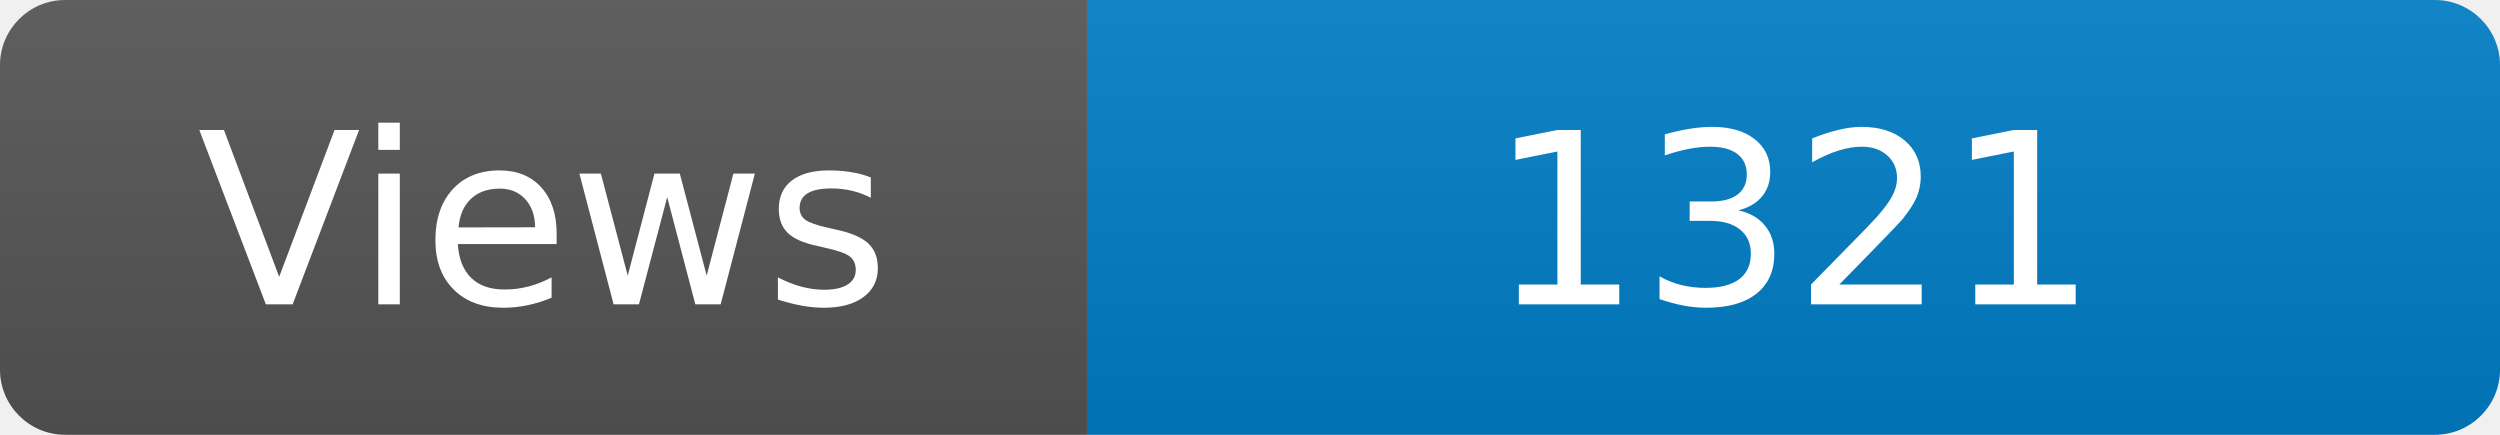
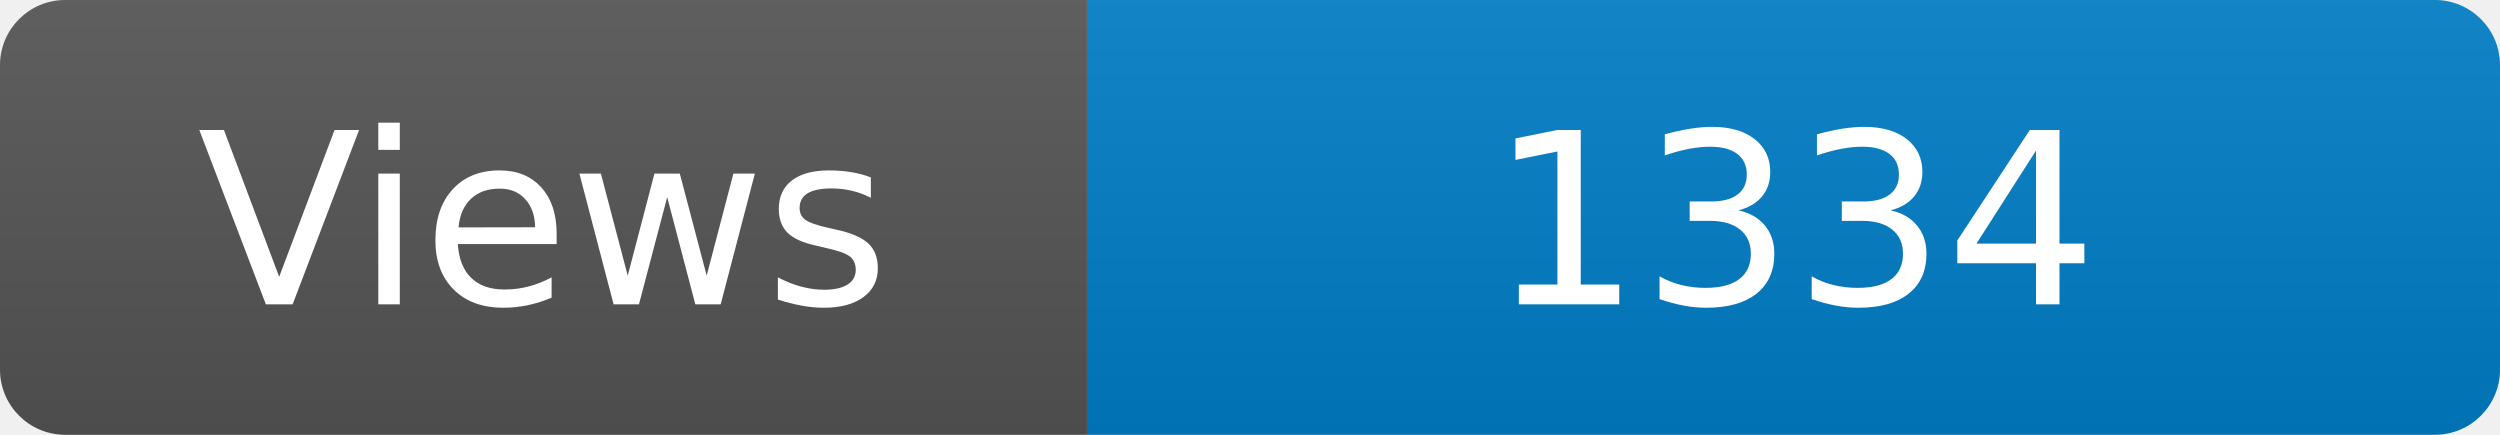
<svg xmlns="http://www.w3.org/2000/svg" width="115" height="20" role="img" aria-label="Maintained?: yes">
  <linearGradient id="s" x2="0" y2="100%">
    <stop offset="0" stop-color="#bbb" stop-opacity=".1" />
    <stop offset="1" stop-opacity=".1" />
  </linearGradient>
  <clipPath id="r">
    <rect width="115" height="20" rx="3" fill="#fff" />
  </clipPath>
  <g clip-path="url(#r)">
    <rect width="50" height="20" fill="#555" />
    <rect x="50" width="160" height="20" fill="#007ec6" />
    <rect width="115" height="20" fill="url(#s)" />
  </g>
  <g fill="#fff" text-anchor="middle" font-family="Verdana,Geneva,DejaVu Sans,sans-serif" font-size="110">
    <text x="250" y="140" transform="scale(.1)" fill="#fff">Views</text>
-     <text x="825" y="140" transform="scale(.1)" fill="#fff">1321</text>
+     <text x="825" y="140" transform="scale(.1)" fill="#fff">1334</text>
  </g>
</svg>
